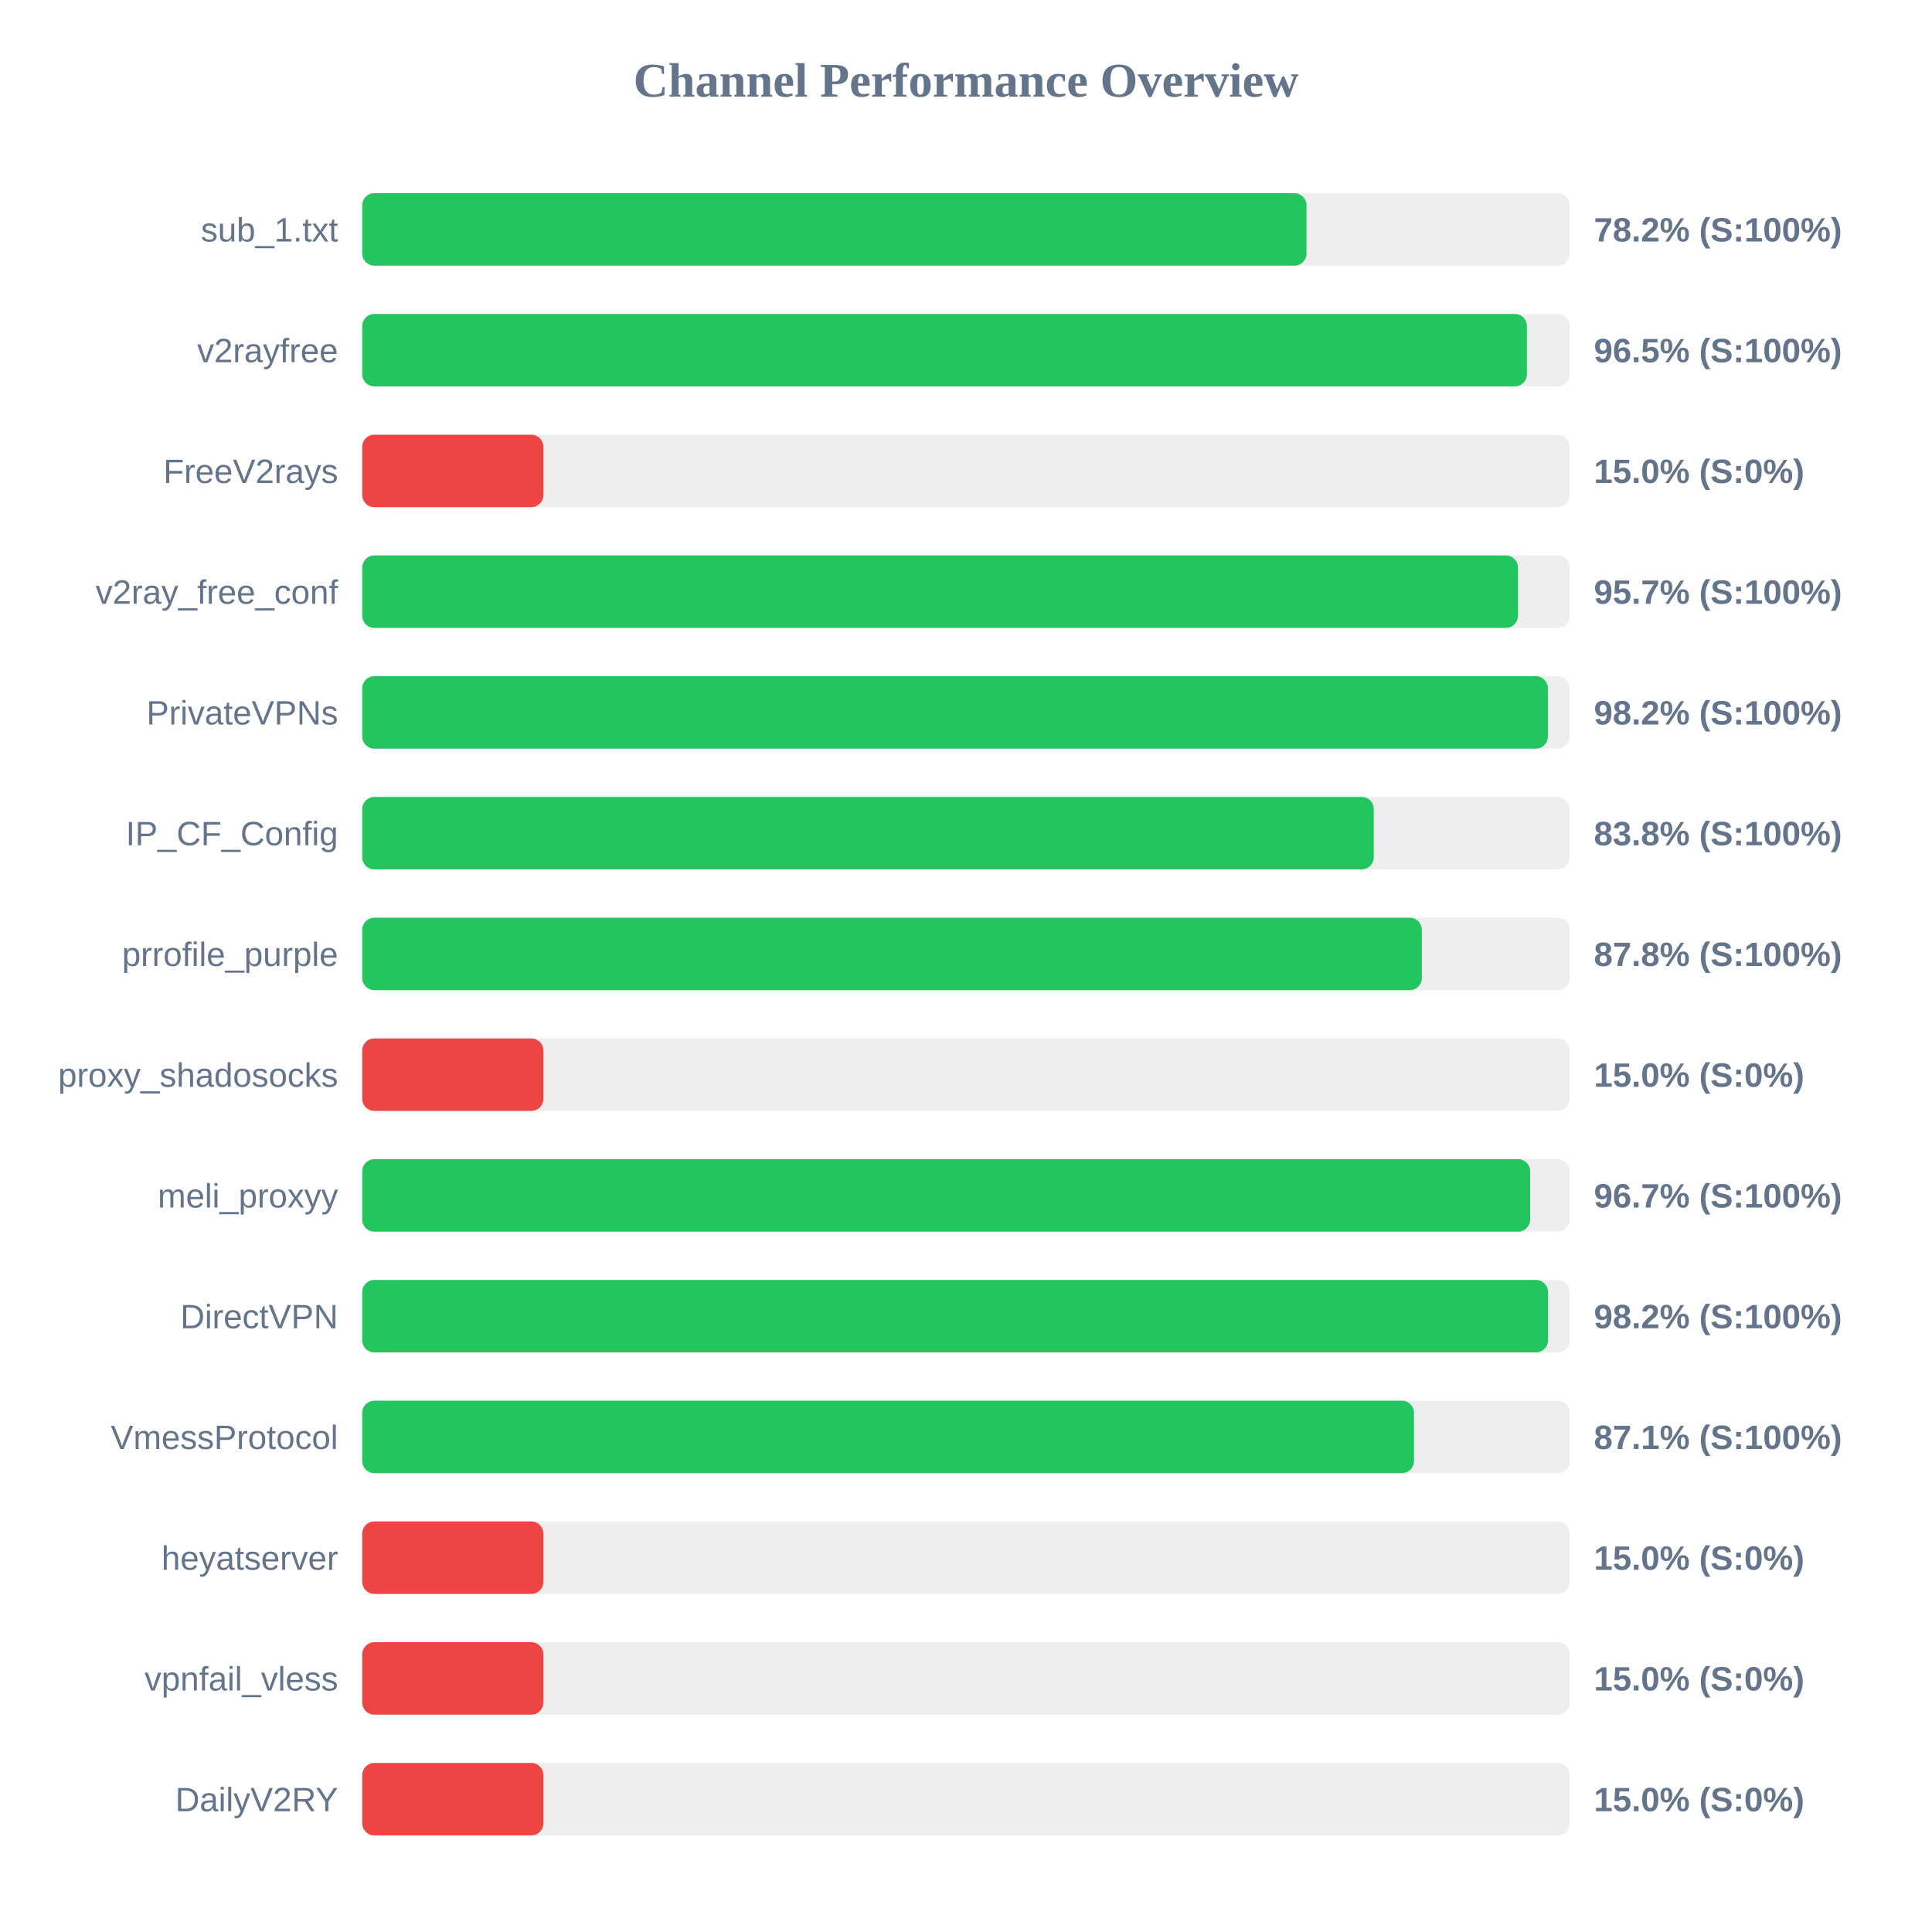
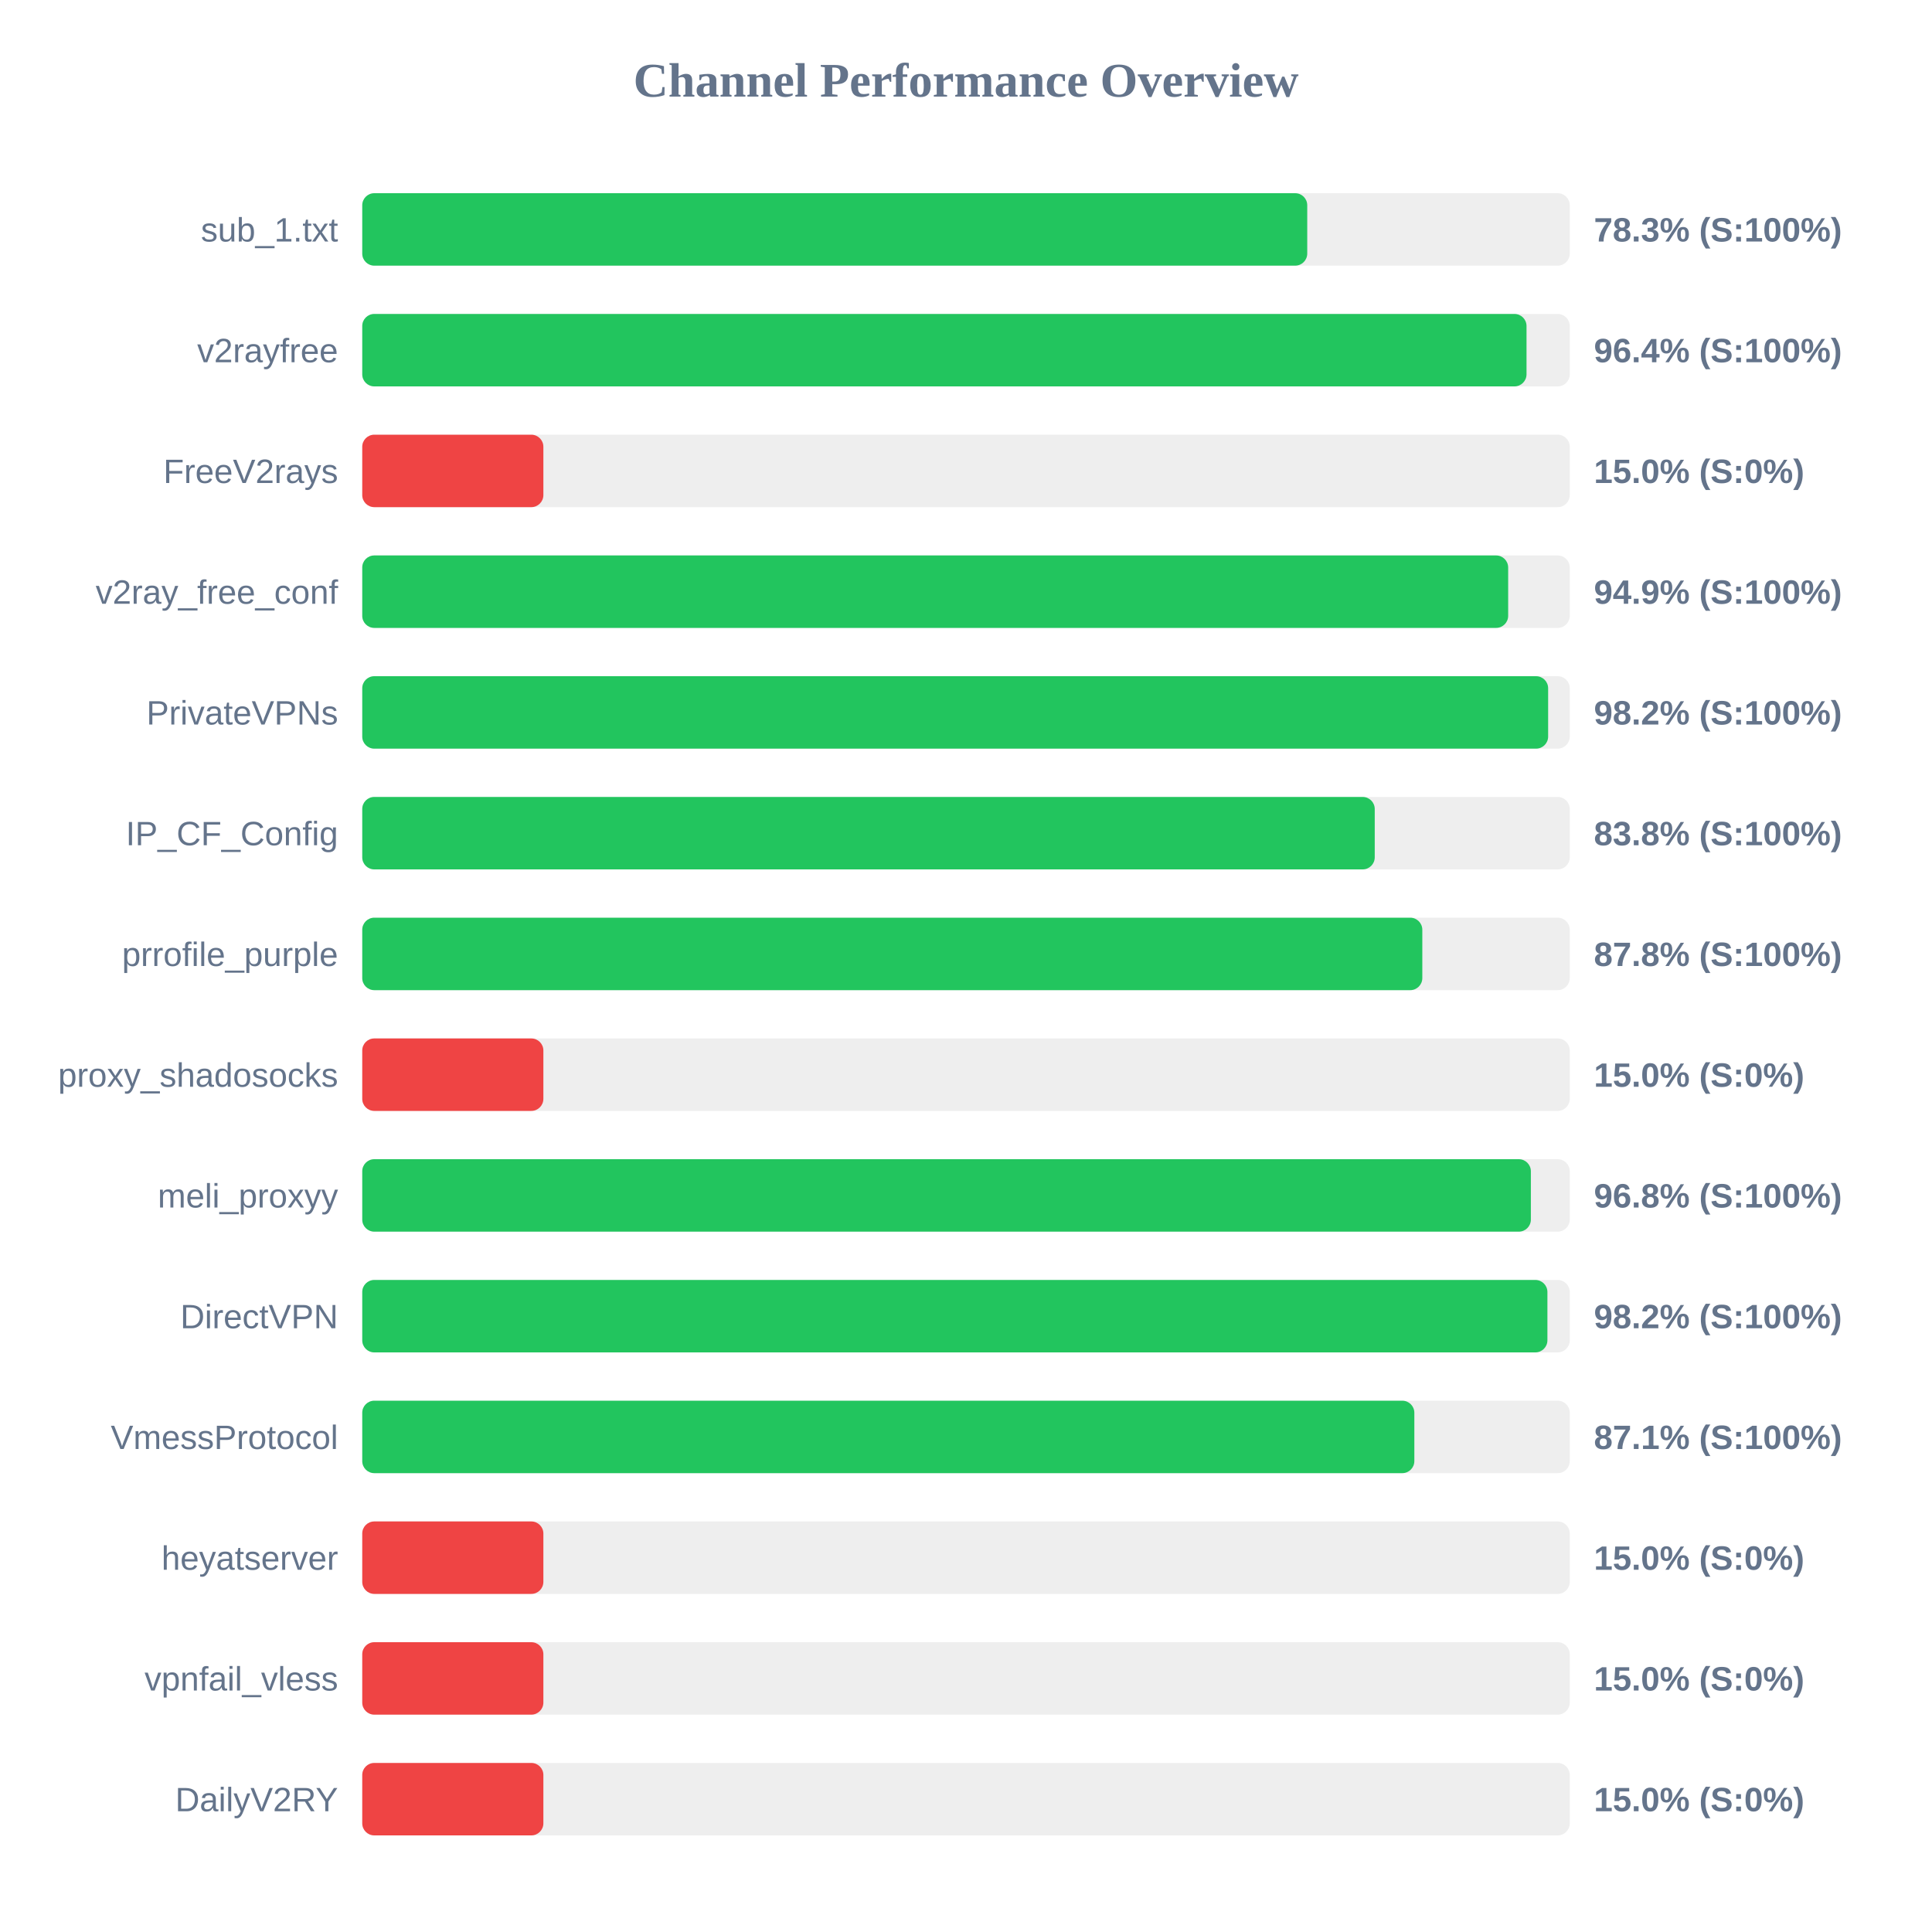
<svg xmlns="http://www.w3.org/2000/svg" width="800" height="800" version="1.1">
  <style>
        .row { font: 14px Arial; fill: #64748b; }
        .score { font: bold 14px Arial; fill: #64748b; }
    </style>
  <text x="400" y="40" text-anchor="middle" font-size="20px" font-weight="bold" fill="#64748b">Channel Performance Overview</text>
  <rect x="150" y="80" width="500" height="30" fill="#eee" rx="5" />
-   <rect x="150" y="80" width="391.0" height="30" fill="#22c55e" rx="5" />
+   <rect x="150" y="80" width="391.3" height="30" fill="#22c55e" rx="5" />
  <text x="140" y="100" text-anchor="end" class="row">sub_1.txt</text>
-   <text x="660" y="100" text-anchor="start" class="score">78.2% (S:100%)</text>
+   <text x="660" y="100" text-anchor="start" class="score">78.3% (S:100%)</text>
  <rect x="150" y="130" width="500" height="30" fill="#eee" rx="5" />
-   <rect x="150" y="130" width="482.25" height="30" fill="#22c55e" rx="5" />
+   <rect x="150" y="130" width="482.1" height="30" fill="#22c55e" rx="5" />
  <text x="140" y="150" text-anchor="end" class="row">v2rayfree</text>
-   <text x="660" y="150" text-anchor="start" class="score">96.5% (S:100%)</text>
+   <text x="660" y="150" text-anchor="start" class="score">96.4% (S:100%)</text>
  <rect x="150" y="180" width="500" height="30" fill="#eee" rx="5" />
  <rect x="150" y="180" width="75.0" height="30" fill="#ef4444" rx="5" />
  <text x="140" y="200" text-anchor="end" class="row">FreeV2rays</text>
  <text x="660" y="200" text-anchor="start" class="score">15.0% (S:0%)</text>
  <rect x="150" y="230" width="500" height="30" fill="#eee" rx="5" />
-   <rect x="150" y="230" width="478.55" height="30" fill="#22c55e" rx="5" />
+   <rect x="150" y="230" width="474.5" height="30" fill="#22c55e" rx="5" />
  <text x="140" y="250" text-anchor="end" class="row">v2ray_free_conf</text>
-   <text x="660" y="250" text-anchor="start" class="score">95.7% (S:100%)</text>
+   <text x="660" y="250" text-anchor="start" class="score">94.9% (S:100%)</text>
  <rect x="150" y="280" width="500" height="30" fill="#eee" rx="5" />
-   <rect x="150" y="280" width="490.95" height="30" fill="#22c55e" rx="5" />
+   <rect x="150" y="280" width="491.05" height="30" fill="#22c55e" rx="5" />
  <text x="140" y="300" text-anchor="end" class="row">PrivateVPNs</text>
  <text x="660" y="300" text-anchor="start" class="score">98.2% (S:100%)</text>
  <rect x="150" y="330" width="500" height="30" fill="#eee" rx="5" />
-   <rect x="150" y="330" width="418.85" height="30" fill="#22c55e" rx="5" />
+   <rect x="150" y="330" width="419.25" height="30" fill="#22c55e" rx="5" />
  <text x="140" y="350" text-anchor="end" class="row">IP_CF_Config</text>
  <text x="660" y="350" text-anchor="start" class="score">83.8% (S:100%)</text>
  <rect x="150" y="380" width="500" height="30" fill="#eee" rx="5" />
-   <rect x="150" y="380" width="438.75" height="30" fill="#22c55e" rx="5" />
+   <rect x="150" y="380" width="438.95" height="30" fill="#22c55e" rx="5" />
  <text x="140" y="400" text-anchor="end" class="row">prrofile_purple</text>
  <text x="660" y="400" text-anchor="start" class="score">87.8% (S:100%)</text>
  <rect x="150" y="430" width="500" height="30" fill="#eee" rx="5" />
  <rect x="150" y="430" width="75.0" height="30" fill="#ef4444" rx="5" />
  <text x="140" y="450" text-anchor="end" class="row">proxy_shadosocks</text>
  <text x="660" y="450" text-anchor="start" class="score">15.0% (S:0%)</text>
  <rect x="150" y="480" width="500" height="30" fill="#eee" rx="5" />
-   <rect x="150" y="480" width="483.6" height="30" fill="#22c55e" rx="5" />
+   <rect x="150" y="480" width="483.9" height="30" fill="#22c55e" rx="5" />
  <text x="140" y="500" text-anchor="end" class="row">meli_proxyy</text>
-   <text x="660" y="500" text-anchor="start" class="score">96.7% (S:100%)</text>
+   <text x="660" y="500" text-anchor="start" class="score">96.8% (S:100%)</text>
  <rect x="150" y="530" width="500" height="30" fill="#eee" rx="5" />
-   <rect x="150" y="530" width="491.0" height="30" fill="#22c55e" rx="5" />
+   <rect x="150" y="530" width="490.75" height="30" fill="#22c55e" rx="5" />
  <text x="140" y="550" text-anchor="end" class="row">DirectVPN</text>
  <text x="660" y="550" text-anchor="start" class="score">98.2% (S:100%)</text>
  <rect x="150" y="580" width="500" height="30" fill="#eee" rx="5" />
-   <rect x="150" y="580" width="435.5" height="30" fill="#22c55e" rx="5" />
+   <rect x="150" y="580" width="435.65" height="30" fill="#22c55e" rx="5" />
  <text x="140" y="600" text-anchor="end" class="row">VmessProtocol</text>
  <text x="660" y="600" text-anchor="start" class="score">87.1% (S:100%)</text>
  <rect x="150" y="630" width="500" height="30" fill="#eee" rx="5" />
  <rect x="150" y="630" width="75.0" height="30" fill="#ef4444" rx="5" />
  <text x="140" y="650" text-anchor="end" class="row">heyatserver</text>
  <text x="660" y="650" text-anchor="start" class="score">15.0% (S:0%)</text>
  <rect x="150" y="680" width="500" height="30" fill="#eee" rx="5" />
  <rect x="150" y="680" width="75.0" height="30" fill="#ef4444" rx="5" />
  <text x="140" y="700" text-anchor="end" class="row">vpnfail_vless</text>
  <text x="660" y="700" text-anchor="start" class="score">15.0% (S:0%)</text>
  <rect x="150" y="730" width="500" height="30" fill="#eee" rx="5" />
  <rect x="150" y="730" width="75.0" height="30" fill="#ef4444" rx="5" />
  <text x="140" y="750" text-anchor="end" class="row">DailyV2RY</text>
  <text x="660" y="750" text-anchor="start" class="score">15.0% (S:0%)</text>
</svg>
